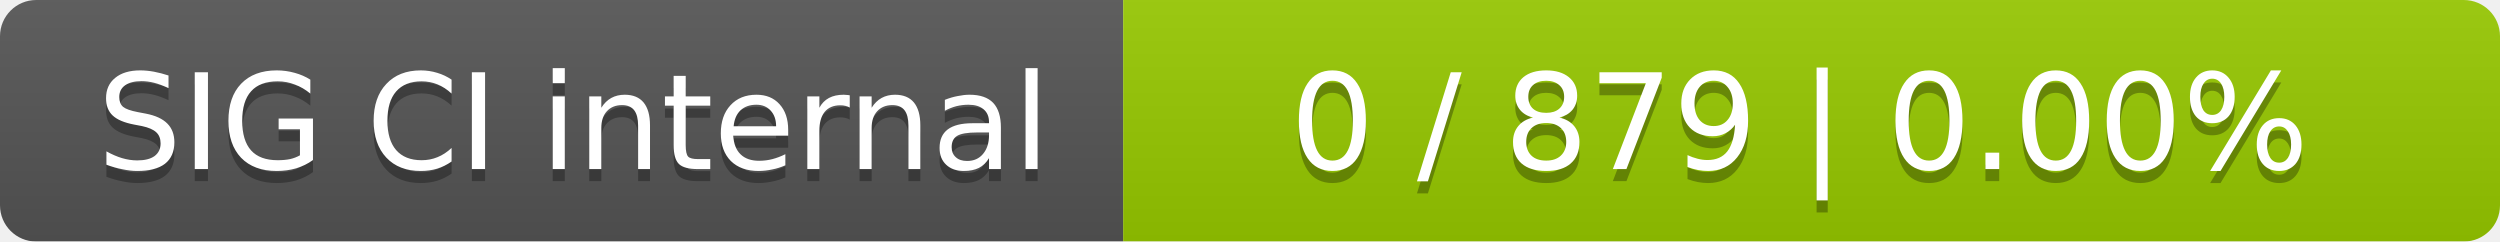
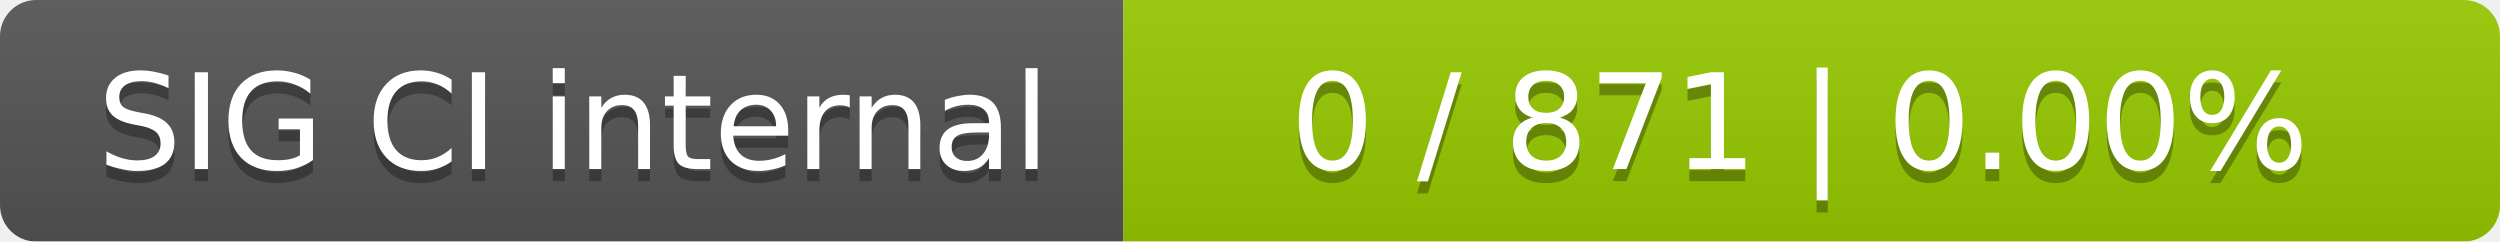
<svg xmlns="http://www.w3.org/2000/svg" width="207" height="20">
  <linearGradient id="smooth" x2="0" y2="100%">
    <stop offset="0" stop-color="#bbb" stop-opacity=".1" />
    <stop offset="1" stop-opacity=".1" />
  </linearGradient>
  <mask id="round">
    <rect width="207" height="20" rx="3" fill="#fff" />
  </mask>
  <g mask="url(#round)">
    <rect width="93" height="20" fill="#555" />
    <rect x="93" width="114" height="20" fill="#97ca00" />
    <rect width="207" height="20" fill="url(#smooth)" />
  </g>
  <g fill="#fff" text-anchor="middle" font-family="DejaVu Sans,Verdana,Geneva,sans-serif" font-size="11">
    <text x="47.5" y="15" fill="#010101" fill-opacity=".3">SIG CI internal</text>
    <text x="47.5" y="14">SIG CI internal</text>
-     <text x="149" y="15" fill="#010101" fill-opacity=".3">0 / 879    |    0.00%</text>
-     <text x="149" y="14">0 / 879    |    0.00%</text>
+     <text x="149" y="15" fill="#010101" fill-opacity=".3">0 / 871    |    0.00%</text>
+     <text x="149" y="14">0 / 871    |    0.00%</text>
  </g>
</svg>
